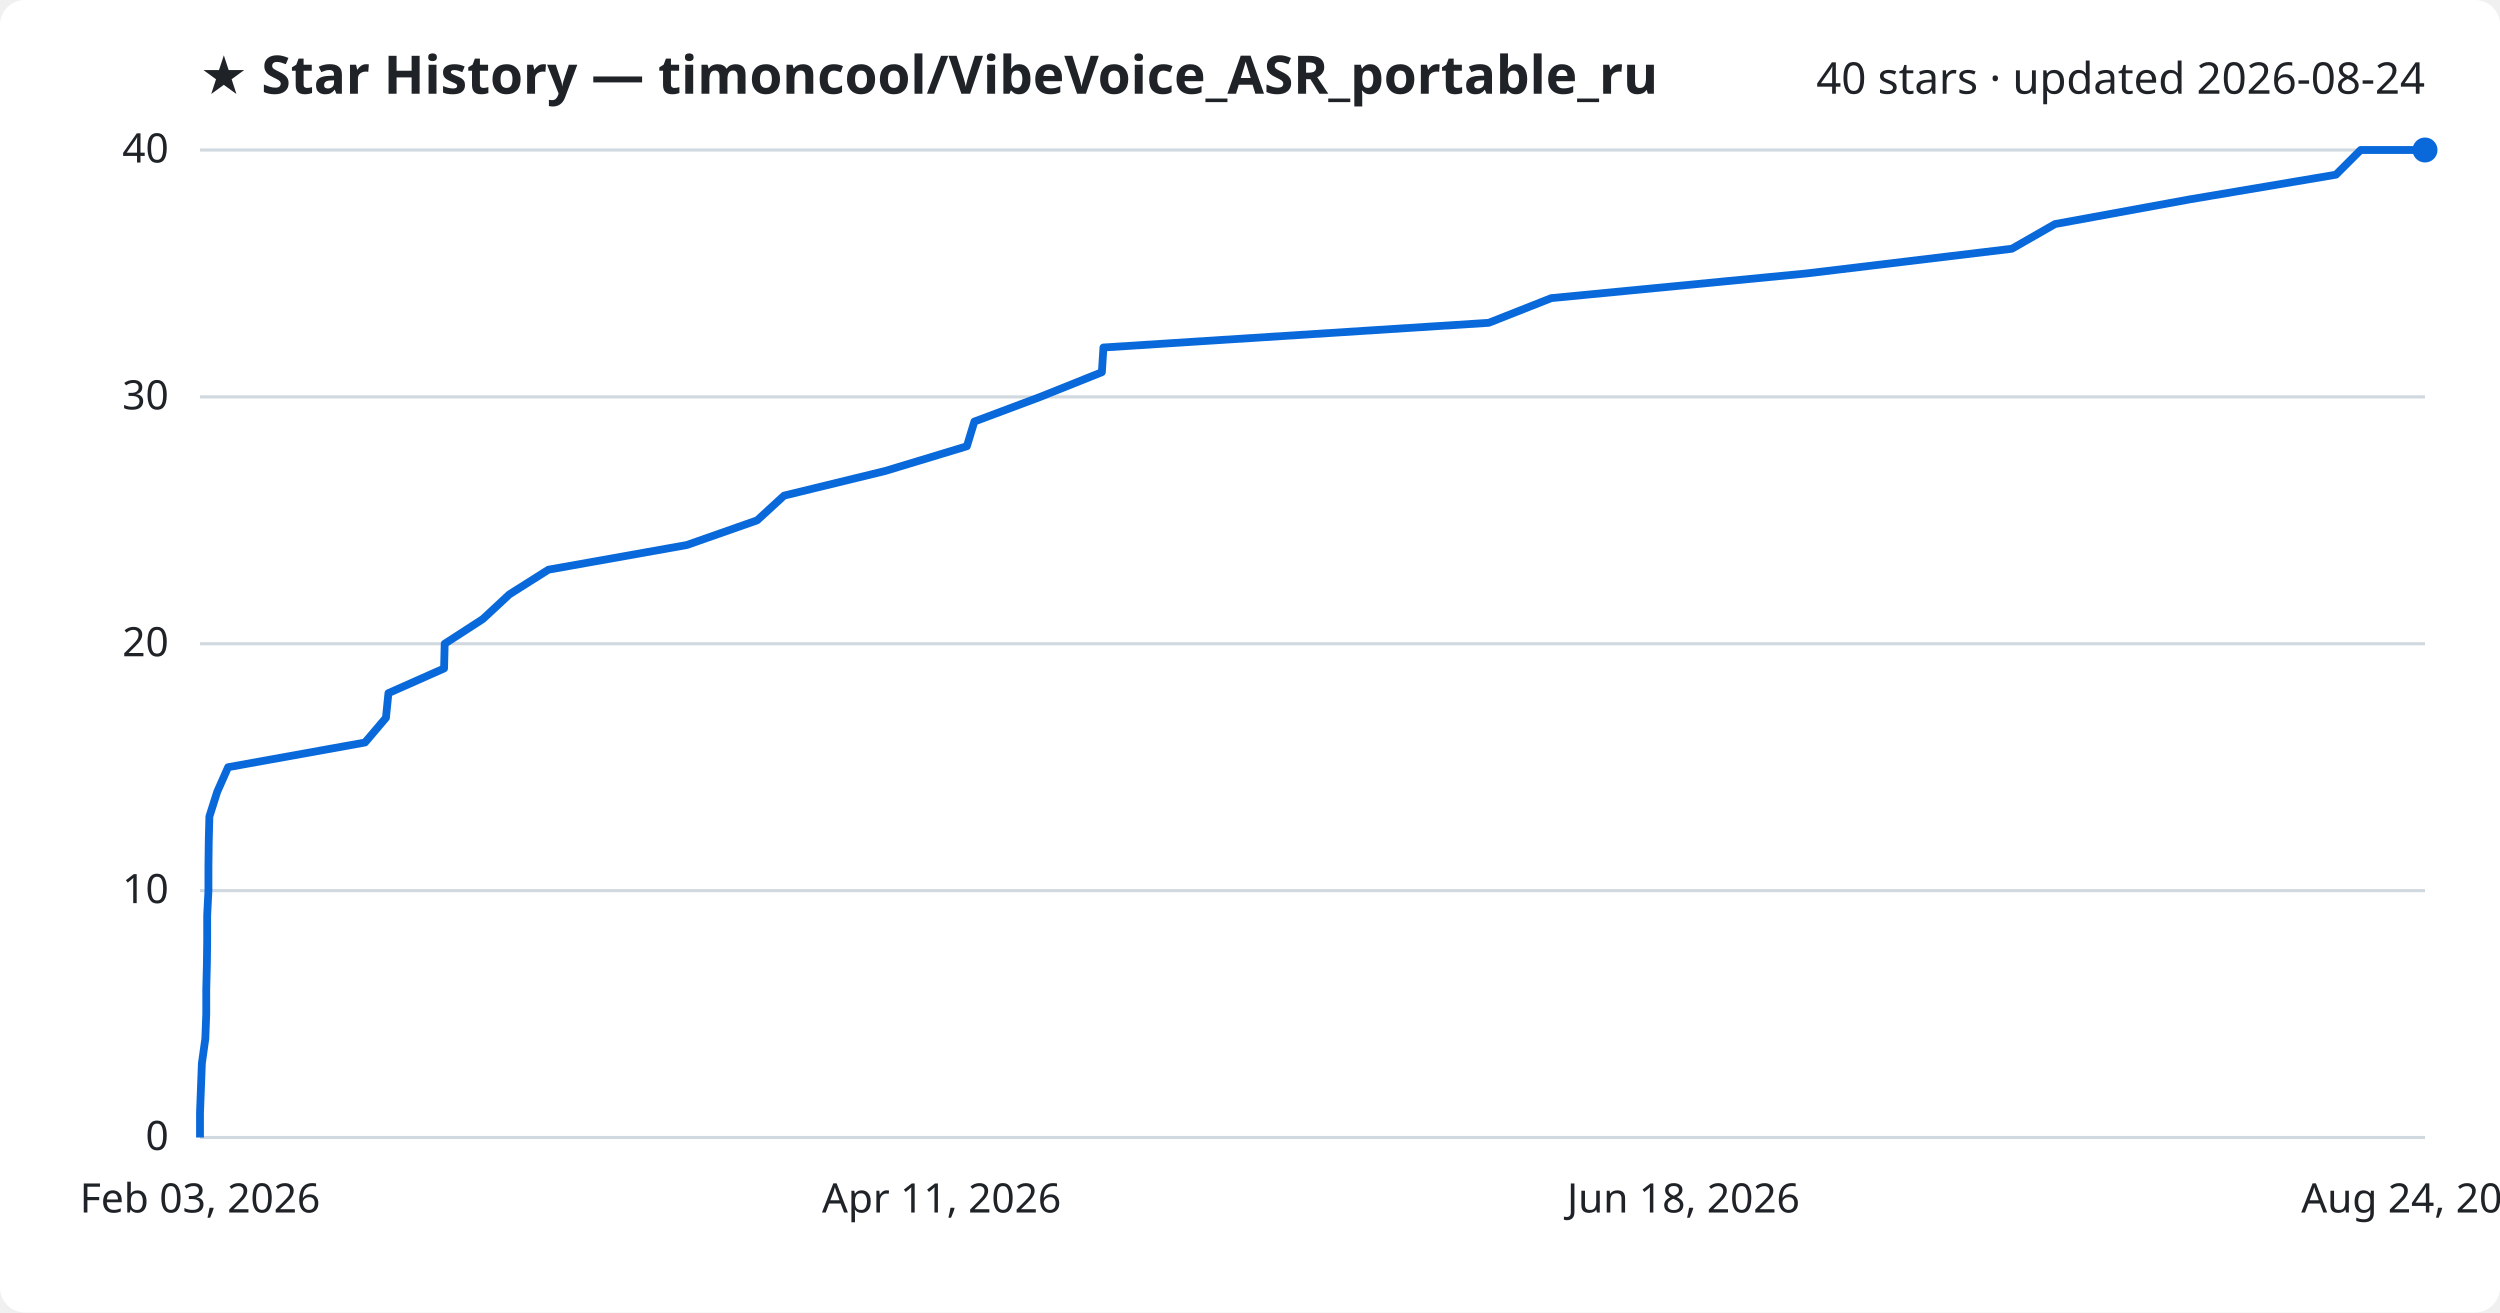
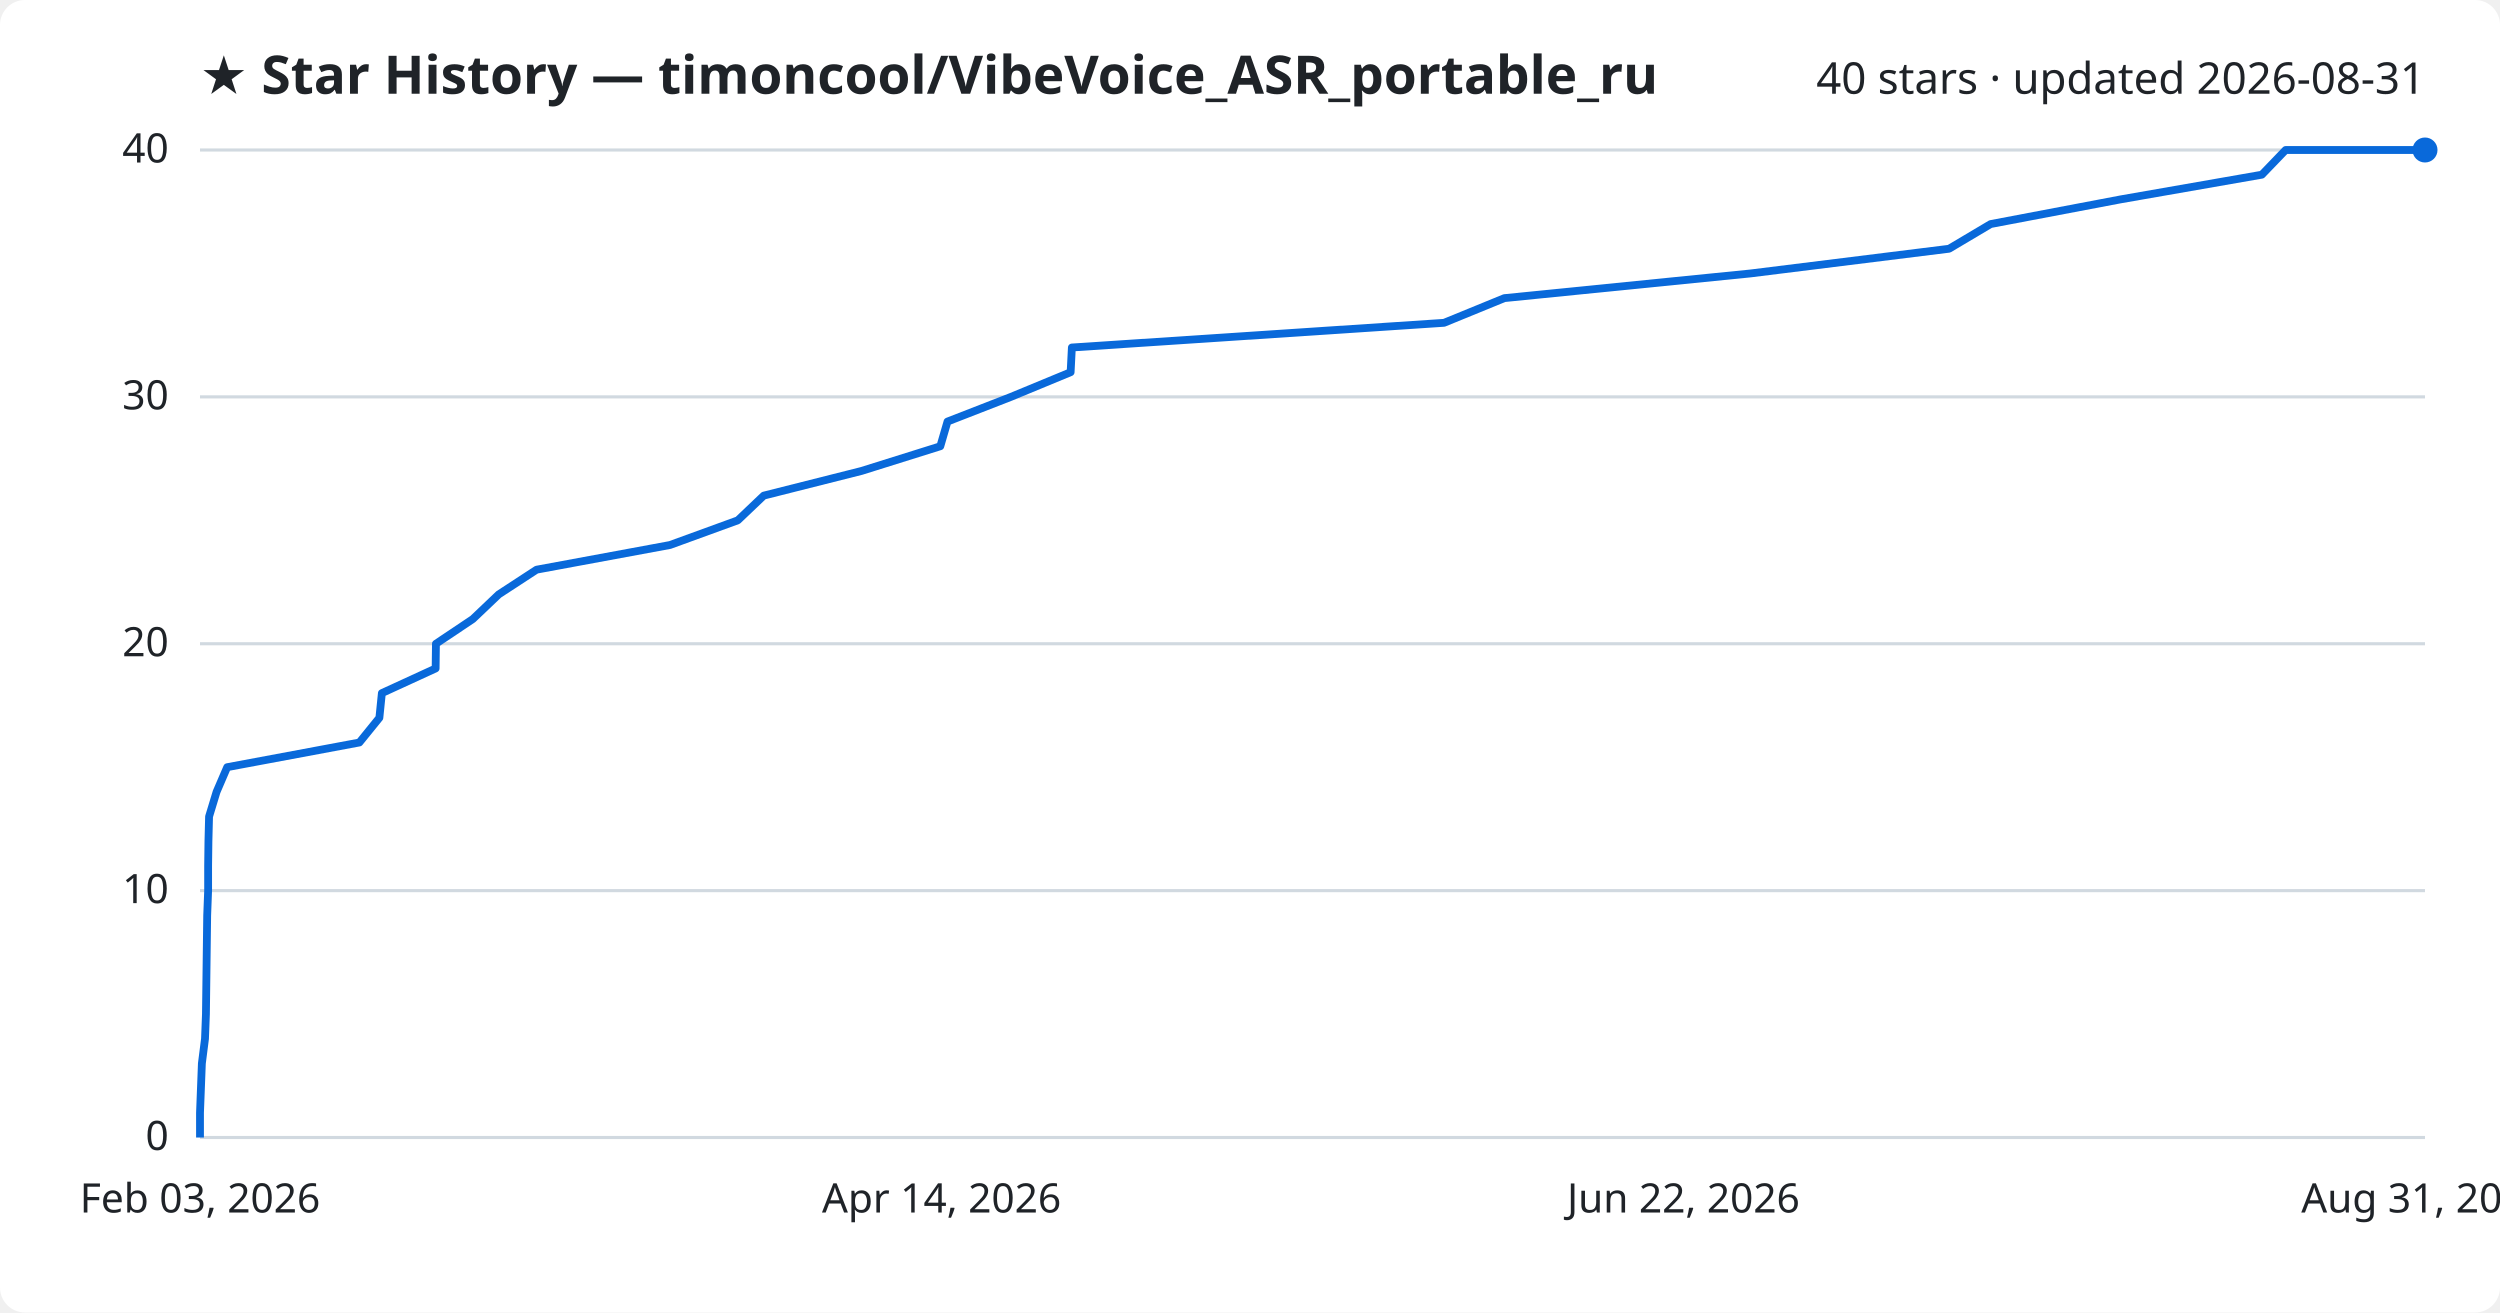
<svg xmlns="http://www.w3.org/2000/svg" viewBox="0 0 800 420" font-family="Segoe UI, sans-serif">
  <rect width="800" height="420" fill="#ffffff" rx="8" />
  <text x="64" y="30" fill="#1f2328" font-size="17" font-weight="700">★ Star History — timoncool/VibeVoice_ASR_portable_ru</text>
-   <text x="776" y="30" fill="#1f2328" font-size="14" text-anchor="end">40 stars · updated 2026-08-24</text>
+   <text x="776" y="30" fill="#1f2328" font-size="14" text-anchor="end">40 stars · updated 2026-08-31</text>
  <line x1="64" y1="364.0" x2="776" y2="364.0" stroke="#d1d9e0" stroke-width="1" />
  <text x="54" y="368.0" fill="#1f2328" font-size="13" text-anchor="end">0</text>
  <line x1="64" y1="285.0" x2="776" y2="285.0" stroke="#d1d9e0" stroke-width="1" />
  <text x="54" y="289.0" fill="#1f2328" font-size="13" text-anchor="end">10</text>
  <line x1="64" y1="206.0" x2="776" y2="206.0" stroke="#d1d9e0" stroke-width="1" />
  <text x="54" y="210.0" fill="#1f2328" font-size="13" text-anchor="end">20</text>
  <line x1="64" y1="127.0" x2="776" y2="127.0" stroke="#d1d9e0" stroke-width="1" />
  <text x="54" y="131.0" fill="#1f2328" font-size="13" text-anchor="end">30</text>
  <line x1="64" y1="48.0" x2="776" y2="48.0" stroke="#d1d9e0" stroke-width="1" />
  <text x="54" y="52.0" fill="#1f2328" font-size="13" text-anchor="end">40</text>
-   <path d="M64.0,364.0 L64.0,356.1 L64.3,348.2 L64.6,340.3 L65.7,332.4 L66.0,324.5 L66.0,316.6 L66.2,308.7 L66.3,300.8 L66.3,292.9 L66.7,285.0 L66.7,277.1 L66.8,269.2 L67.0,261.3 L69.5,253.4 L73.0,245.5 L116.8,237.6 L123.5,229.7 L124.3,221.8 L142.1,213.9 L142.3,206.0 L154.5,198.1 L163.0,190.2 L175.5,182.3 L219.8,174.4 L242.3,166.5 L250.9,158.6 L283.3,150.7 L309.4,142.8 L311.8,134.9 L332.9,127.0 L352.6,119.1 L353.1,111.2 L476.4,103.3 L496.4,95.4 L578.1,87.5 L643.8,79.6 L657.6,71.7 L700.7,63.8 L747.5,55.9 L755.4,48.0 L776.0,48.0" fill="none" stroke="#0969da" stroke-width="2.5" stroke-linejoin="round" />
+   <path d="M64.0,364.0 L64.0,356.1 L64.3,348.2 L64.6,340.3 L65.6,332.4 L65.9,324.5 L66.0,316.6 L66.1,308.7 L66.2,300.8 L66.3,292.9 L66.6,285.0 L66.6,277.1 L66.7,269.2 L66.9,261.3 L69.3,253.4 L72.7,245.5 L115.0,237.6 L121.4,229.7 L122.2,221.8 L139.4,213.9 L139.5,206.0 L151.3,198.1 L159.6,190.2 L171.7,182.3 L214.4,174.4 L236.1,166.5 L244.4,158.6 L275.7,150.7 L300.9,142.8 L303.2,134.9 L323.5,127.0 L342.6,119.1 L343.0,111.2 L462.1,103.3 L481.4,95.4 L560.2,87.5 L623.7,79.6 L637.0,71.7 L678.6,63.8 L723.8,55.9 L731.4,48.0 L776.0,48.0" fill="none" stroke="#0969da" stroke-width="2.5" stroke-linejoin="round" />
  <circle cx="776.0" cy="48.0" r="4" fill="#0969da" />
  <text x="64.0" y="388" fill="#1f2328" font-size="13" text-anchor="middle">Feb 03, 2026</text>
-   <text x="301.3" y="388" fill="#1f2328" font-size="13" text-anchor="middle">Apr 11, 2026</text>
-   <text x="538.7" y="388" fill="#1f2328" font-size="13" text-anchor="middle">Jun 18, 2026</text>
-   <text x="776.0" y="388" fill="#1f2328" font-size="13" text-anchor="middle">Aug 24, 2026</text>
+   <text x="301.3" y="388" fill="#1f2328" font-size="13" text-anchor="middle">Apr 14, 2026</text>
+   <text x="538.7" y="388" fill="#1f2328" font-size="13" text-anchor="middle">Jun 22, 2026</text>
+   <text x="776.0" y="388" fill="#1f2328" font-size="13" text-anchor="middle">Aug 31, 2026</text>
</svg>
